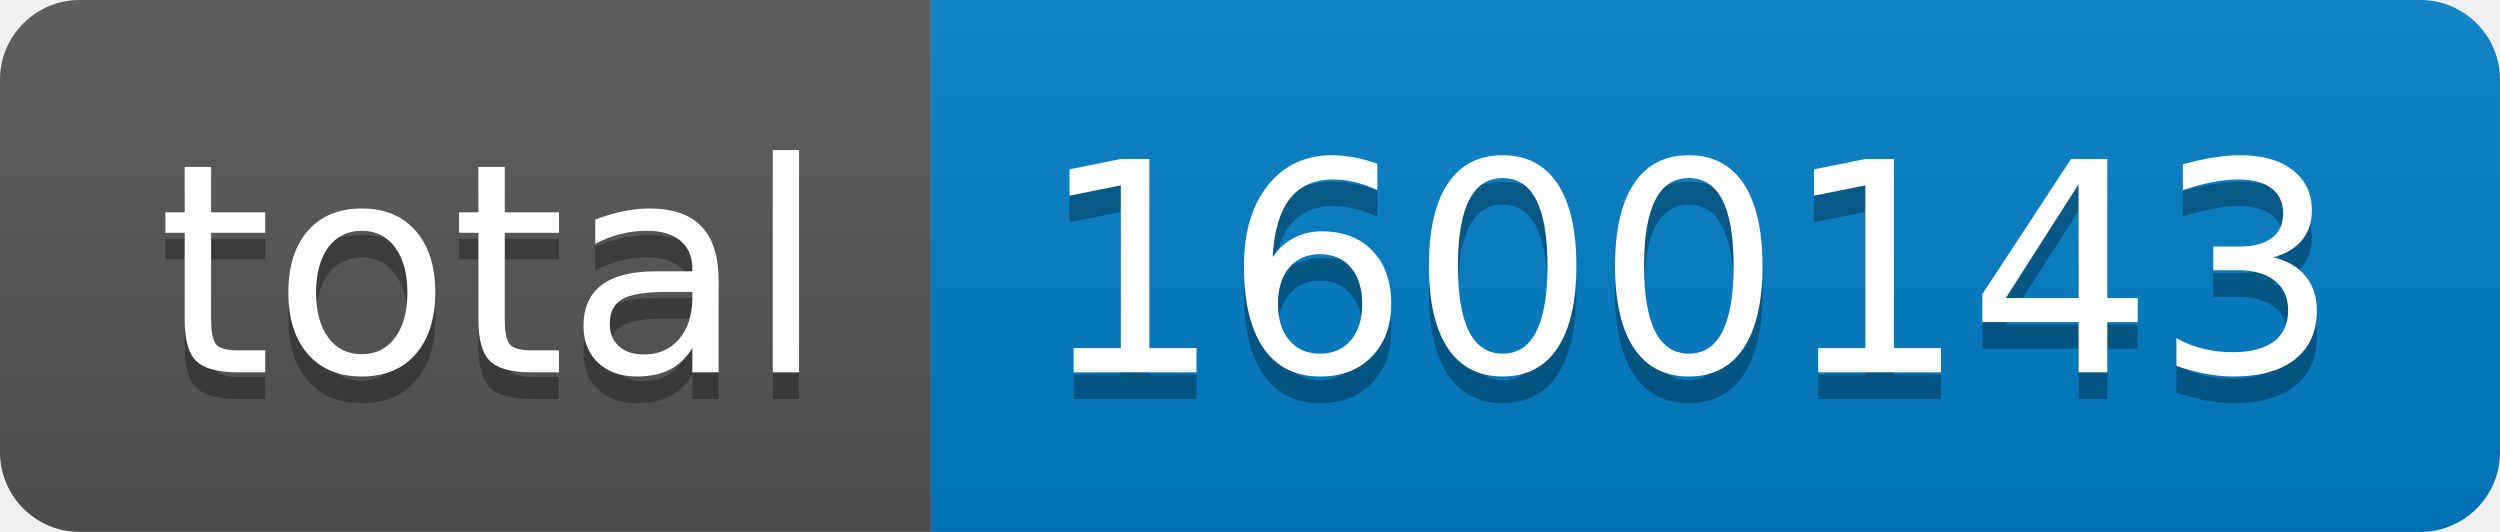
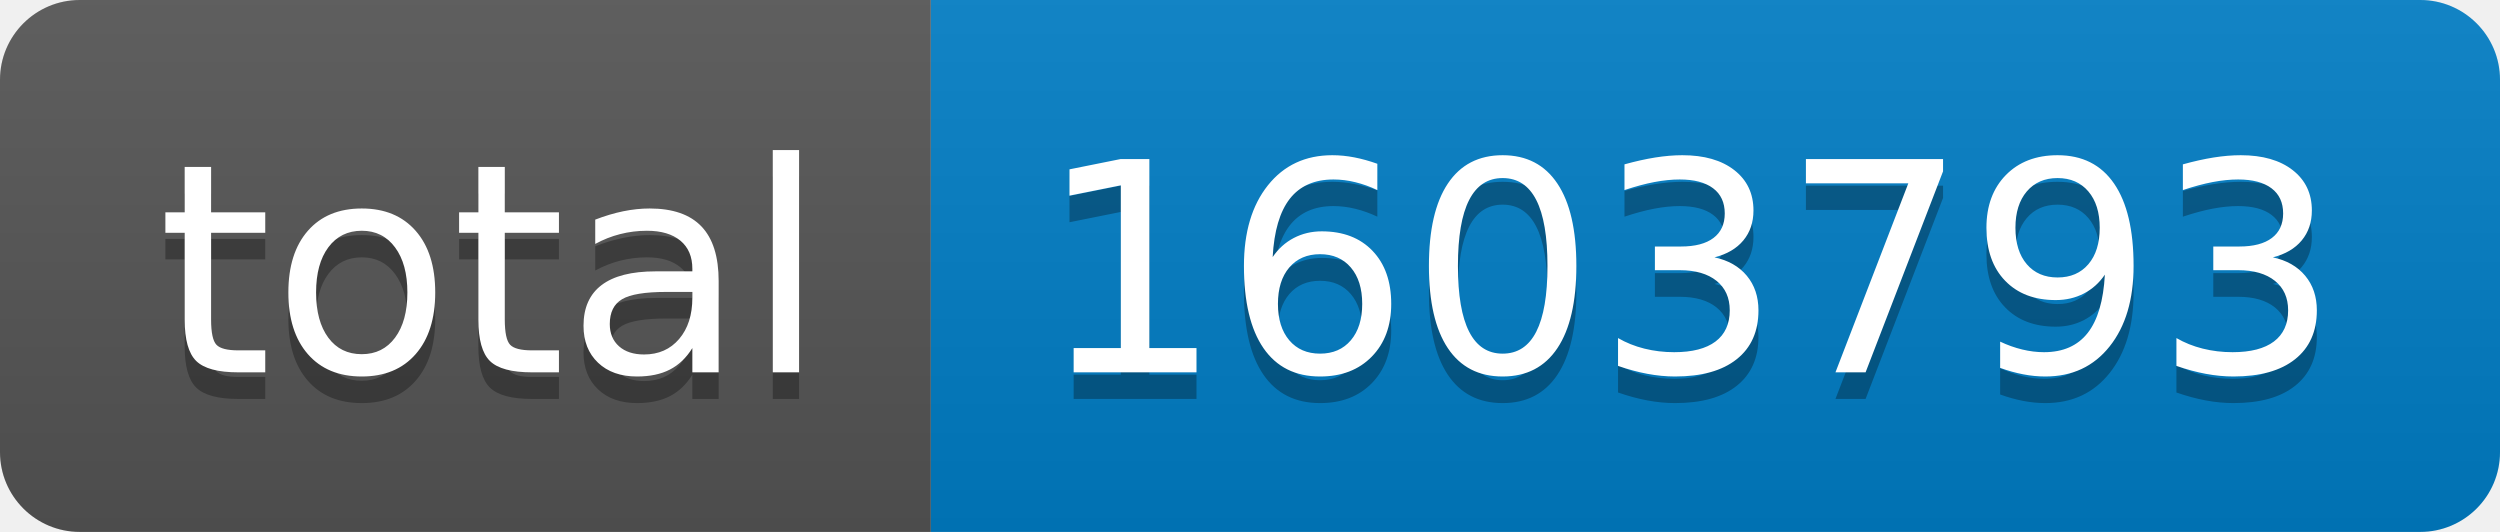
- <svg xmlns="http://www.w3.org/2000/svg" width="94" height="20" role="img" aria-label="total: 1600143">
+ <svg xmlns="http://www.w3.org/2000/svg" width="94" height="20" role="img" aria-label="total: 1603793">
  <linearGradient id="s" x2="0" y2="100%">
    <stop offset="0" stop-color="#bbb" stop-opacity=".1" />
    <stop offset="1" stop-opacity=".1" />
  </linearGradient>
  <clipPath id="r">
    <rect width="94" height="20" rx="3" fill="#fff" />
  </clipPath>
  <g clip-path="url(#r)">
    <rect width="35" height="20" fill="#555" />
    <rect x="35" width="59" height="20" fill="#007ec6" />
    <rect width="94" height="20" fill="url(#s)" />
  </g>
  <g fill="#fff" text-anchor="middle" font-family="Verdana,Geneva,DejaVu Sans,sans-serif" text-rendering="geometricPrecision" font-size="110">
    <text aria-hidden="true" x="185" y="150" fill="#010101" fill-opacity=".3" transform="scale(.1)" textLength="250">total</text>
    <text x="185" y="140" transform="scale(.1)" fill="#fff" textLength="250">total</text>
-     <text aria-hidden="true" x="635" y="150" fill="#010101" fill-opacity=".3" transform="scale(.1)" textLength="490">1600143</text>
-     <text x="635" y="140" transform="scale(.1)" fill="#fff" textLength="490">1600143</text>
+     <text aria-hidden="true" x="635" y="150" fill="#010101" fill-opacity=".3" transform="scale(.1)" textLength="490">1603793</text>
+     <text x="635" y="140" transform="scale(.1)" fill="#fff" textLength="490">1603793</text>
  </g>
</svg>
